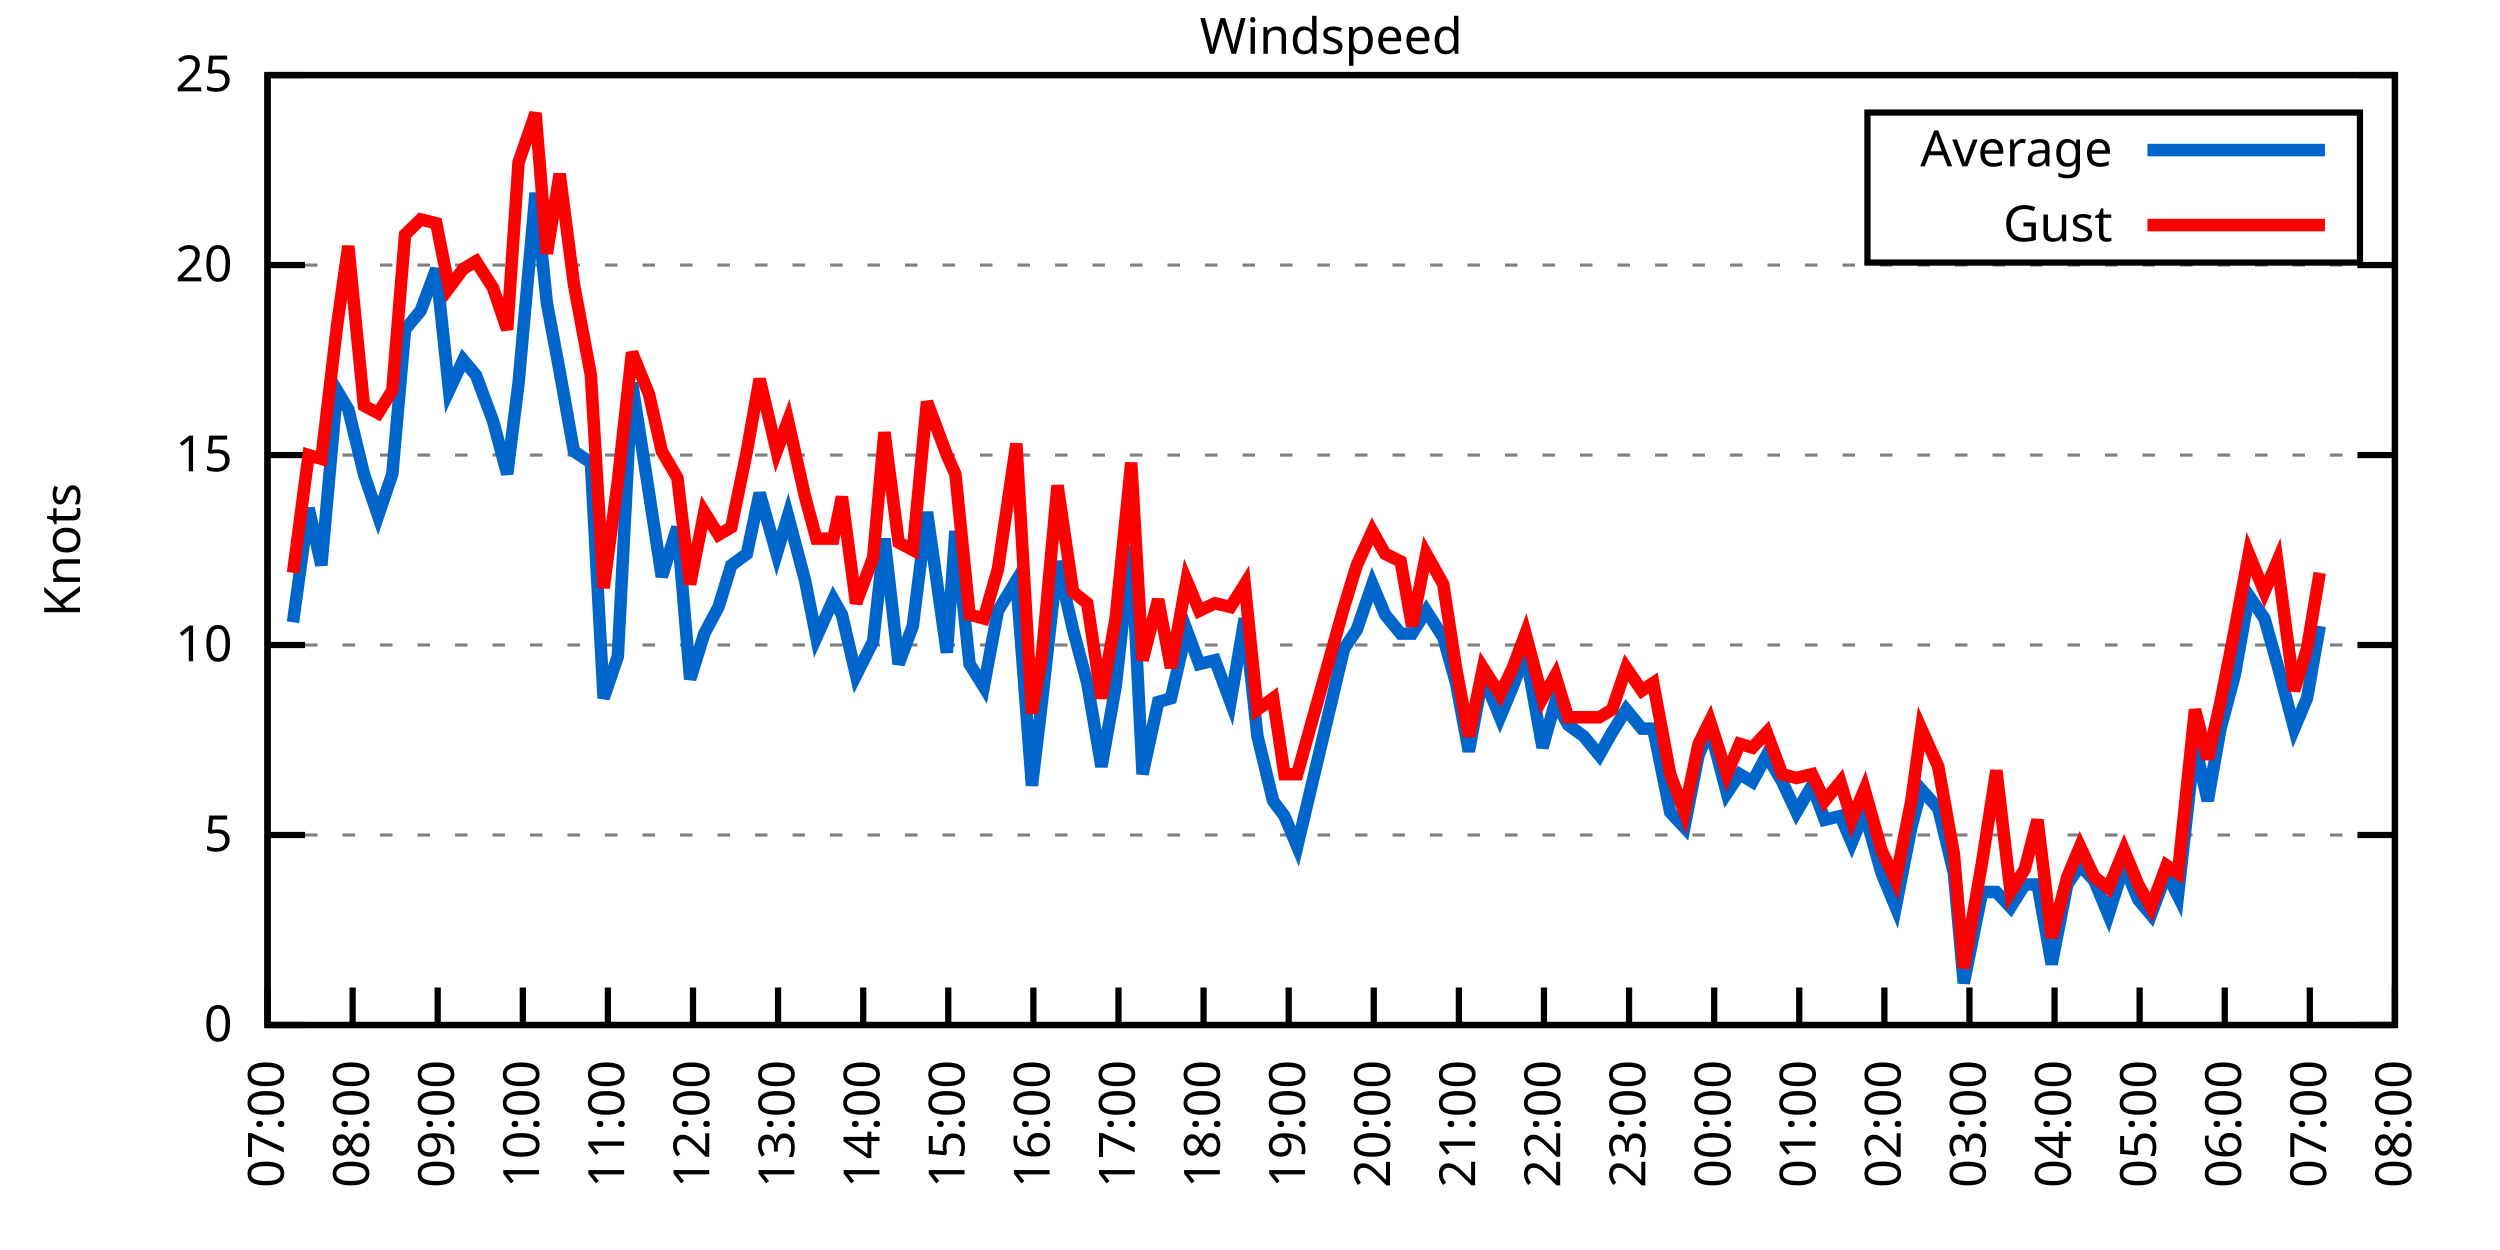
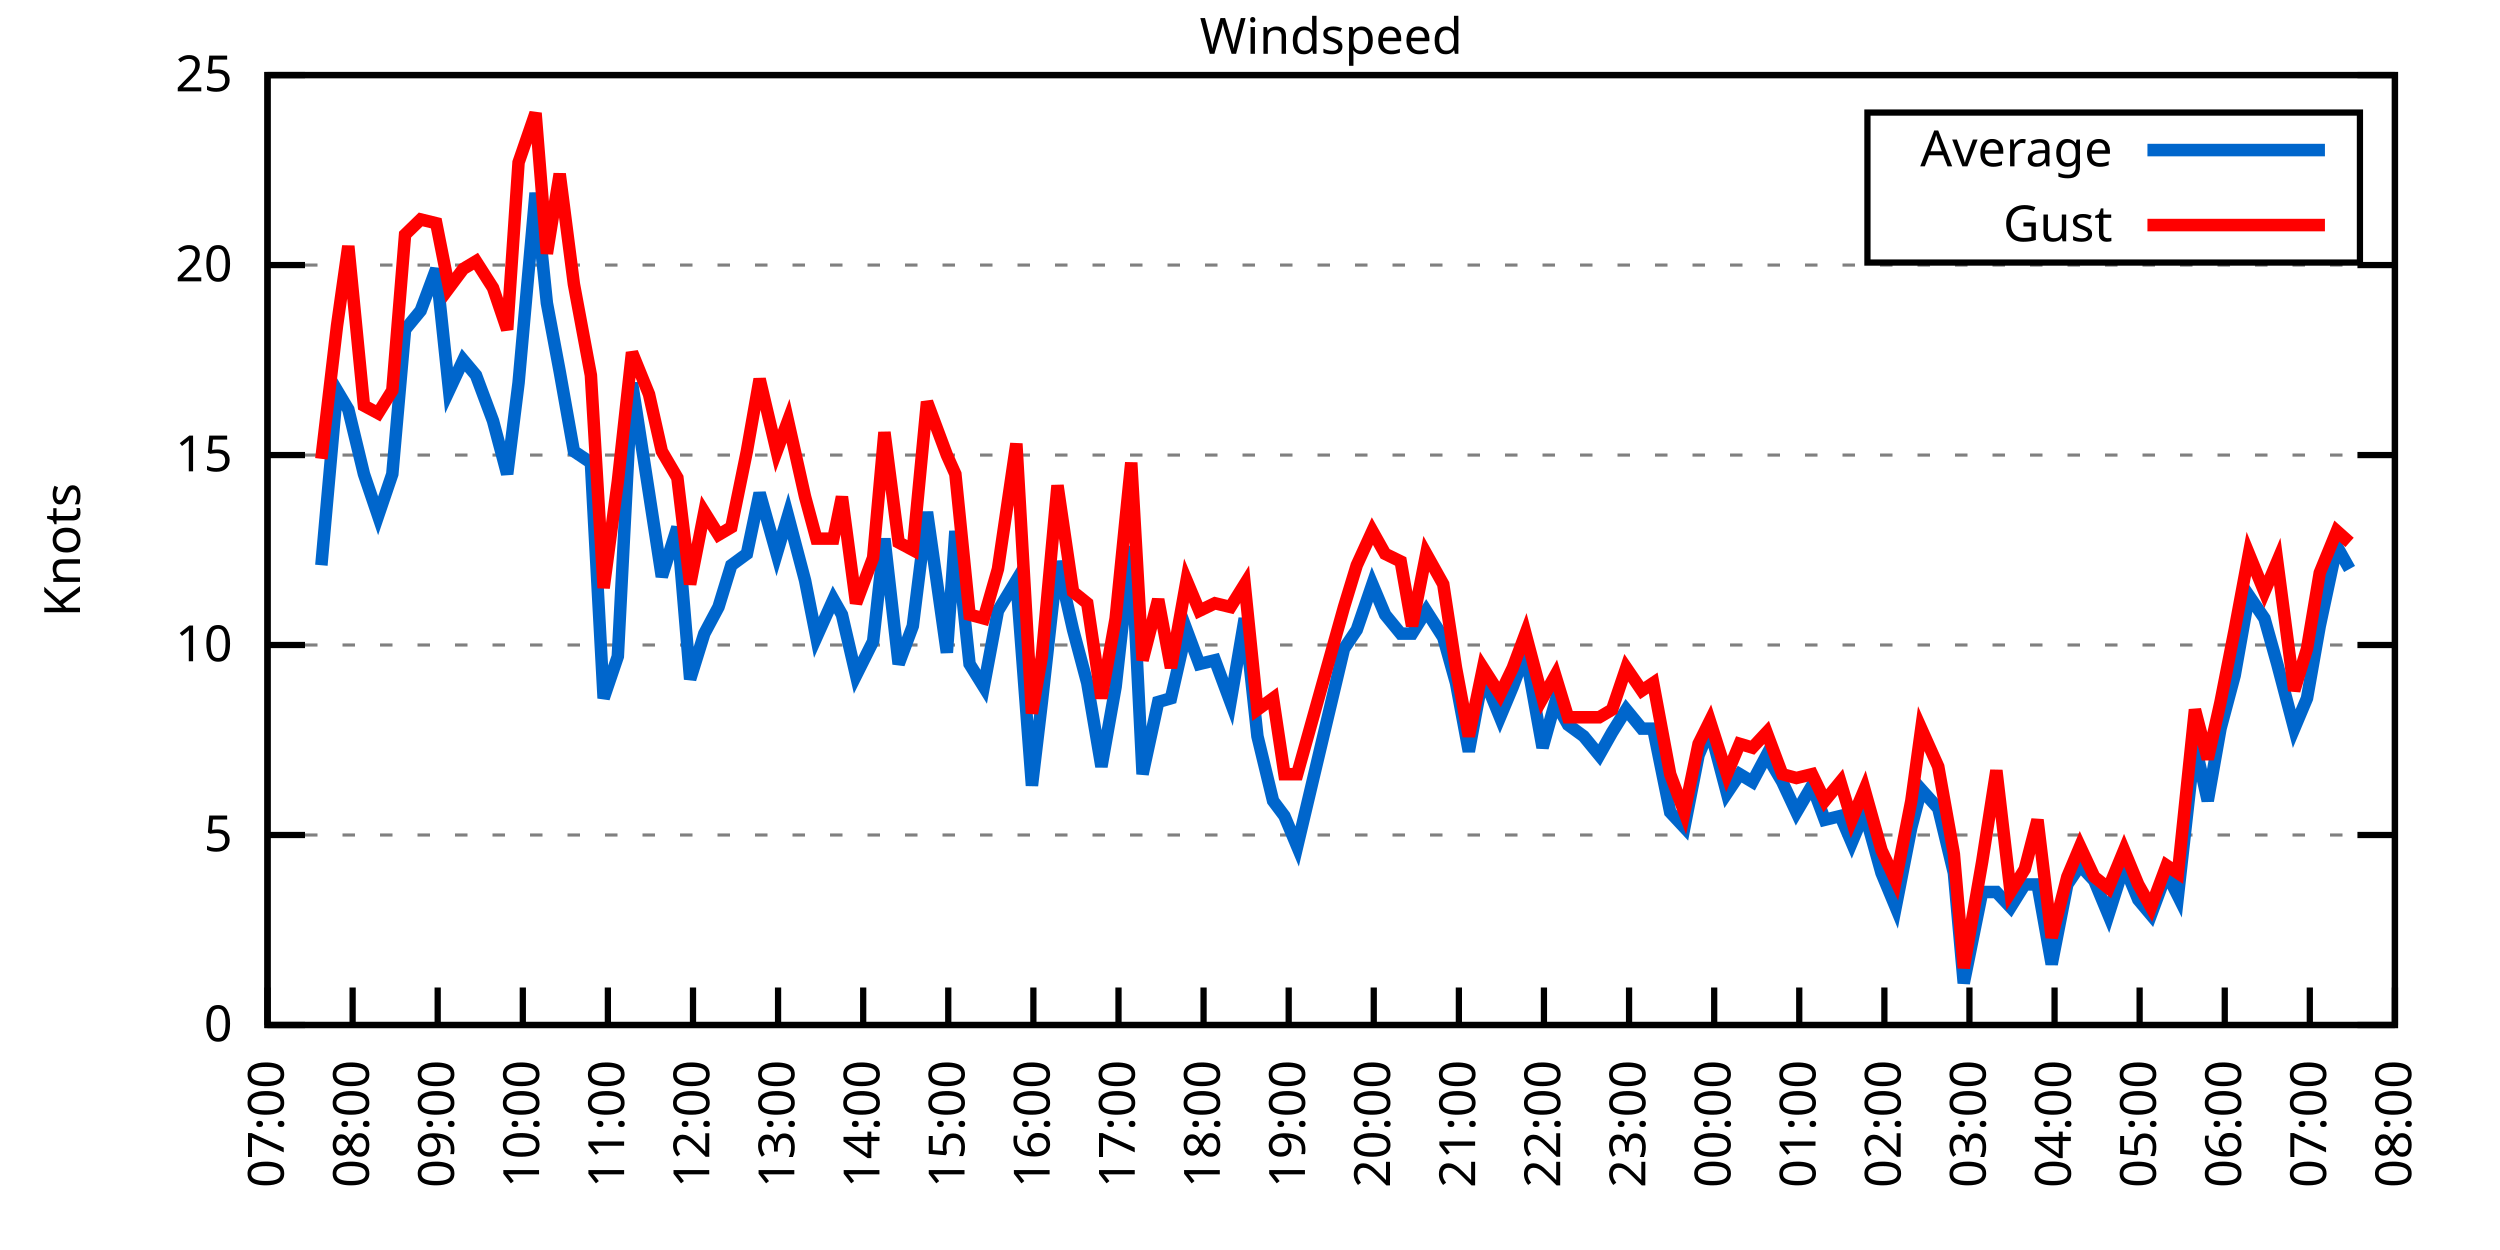
<svg xmlns="http://www.w3.org/2000/svg" xmlns:xlink="http://www.w3.org/1999/xlink" width="400" height="200" viewBox="0 0 400 200">
  <g id="gnuplot_canvas">
    <rect x="0" y="0" width="400" height="200" fill="none" />
    <defs>
      <circle id="gpDot" r="0.5" stroke-width="0.5" stroke="currentColor" />
      <path id="gpPt0" stroke-width="0.333" stroke="currentColor" d="M-1,0 h2 M0,-1 v2" />
      <path id="gpPt1" stroke-width="0.333" stroke="currentColor" d="M-1,-1 L1,1 M1,-1 L-1,1" />
      <path id="gpPt2" stroke-width="0.333" stroke="currentColor" d="M-1,0 L1,0 M0,-1 L0,1 M-1,-1 L1,1 M-1,1 L1,-1" />
      <rect id="gpPt3" stroke-width="0.333" stroke="currentColor" x="-1" y="-1" width="2" height="2" />
      <rect id="gpPt4" stroke-width="0.333" stroke="currentColor" fill="currentColor" x="-1" y="-1" width="2" height="2" />
      <circle id="gpPt5" stroke-width="0.333" stroke="currentColor" cx="0" cy="0" r="1" />
      <use xlink:href="#gpPt5" id="gpPt6" fill="currentColor" stroke="none" />
      <path id="gpPt7" stroke-width="0.333" stroke="currentColor" d="M0,-1.33 L-1.33,0.67 L1.33,0.67 z" />
      <use xlink:href="#gpPt7" id="gpPt8" fill="currentColor" stroke="none" />
      <use xlink:href="#gpPt7" id="gpPt9" stroke="currentColor" transform="rotate(180)" />
      <use xlink:href="#gpPt9" id="gpPt10" fill="currentColor" stroke="none" />
      <use xlink:href="#gpPt3" id="gpPt11" stroke="currentColor" transform="rotate(45)" />
      <use xlink:href="#gpPt11" id="gpPt12" fill="currentColor" stroke="none" />
      <path id="gpPt13" stroke-width="0.333" stroke="currentColor" d="M0,1.330 L1.265,0.411 L0.782,-1.067 L-0.782,-1.076 L-1.265,0.411 z" />
      <use xlink:href="#gpPt13" id="gpPt14" fill="currentColor" stroke="none" />
      <filter id="textbox" filterUnits="objectBoundingBox" x="0" y="0" height="1" width="1">
        <feFlood flood-color="white" flood-opacity="1" result="bgnd" />
        <feComposite in="SourceGraphic" in2="bgnd" operator="atop" />
      </filter>
      <filter id="greybox" filterUnits="objectBoundingBox" x="0" y="0" height="1" width="1">
        <feFlood flood-color="lightgrey" flood-opacity="1" result="grey" />
        <feComposite in="SourceGraphic" in2="grey" operator="atop" />
      </filter>
    </defs>
    <g fill="none" color="white" stroke="currentColor" stroke-width="1.00" stroke-linecap="butt" stroke-linejoin="miter">
</g>
    <g fill="none" color="black" stroke="currentColor" stroke-width="1.00" stroke-linecap="butt" stroke-linejoin="miter">
      <g stroke="none" shape-rendering="crispEdges">
        <polygon fill="rgb(255, 255, 255)" points="42.80,164.00 383.18,164.00 383.18,12.02 42.80,12.02 " />
      </g>
    </g>
    <g fill="none" color="black" stroke="currentColor" stroke-width="1.00" stroke-linecap="butt" stroke-linejoin="miter">
</g>
    <g fill="none" color="black" stroke="black" stroke-width="0.50" stroke-linecap="butt" stroke-linejoin="miter">
</g>
    <g fill="none" color="gray" stroke="currentColor" stroke-width="0.50" stroke-linecap="butt" stroke-linejoin="miter">
      <path stroke="gray" stroke-dasharray="2,4" class="gridline" d="M42.80,164.00 L383.19,164.00  " />
    </g>
    <g fill="none" color="gray" stroke="gray" stroke-width="1.00" stroke-linecap="butt" stroke-linejoin="miter">
</g>
    <g fill="none" color="black" stroke="currentColor" stroke-width="1.00" stroke-linecap="butt" stroke-linejoin="miter">
      <path stroke="black" d="M42.80,164.00 L48.80,164.00 M383.19,164.00 L377.19,164.00  " />
      <g transform="translate(37.20,166.60)" stroke="none" fill="black" font-family="Sans" font-size="8.00" text-anchor="end">
        <text>
          <tspan font-family="Sans"> 0</tspan>
        </text>
      </g>
    </g>
    <g fill="none" color="black" stroke="currentColor" stroke-width="1.00" stroke-linecap="butt" stroke-linejoin="miter">
</g>
    <g fill="none" color="black" stroke="black" stroke-width="0.50" stroke-linecap="butt" stroke-linejoin="miter">
</g>
    <g fill="none" color="gray" stroke="currentColor" stroke-width="0.50" stroke-linecap="butt" stroke-linejoin="miter">
      <path stroke="gray" stroke-dasharray="2,4" class="gridline" d="M42.80,133.60 L383.19,133.60  " />
    </g>
    <g fill="none" color="gray" stroke="gray" stroke-width="1.00" stroke-linecap="butt" stroke-linejoin="miter">
</g>
    <g fill="none" color="black" stroke="currentColor" stroke-width="1.00" stroke-linecap="butt" stroke-linejoin="miter">
      <path stroke="black" d="M42.80,133.60 L48.80,133.60 M383.19,133.60 L377.19,133.60  " />
      <g transform="translate(37.20,136.20)" stroke="none" fill="black" font-family="Sans" font-size="8.00" text-anchor="end">
        <text>
          <tspan font-family="Sans"> 5</tspan>
        </text>
      </g>
    </g>
    <g fill="none" color="black" stroke="currentColor" stroke-width="1.00" stroke-linecap="butt" stroke-linejoin="miter">
</g>
    <g fill="none" color="black" stroke="black" stroke-width="0.50" stroke-linecap="butt" stroke-linejoin="miter">
</g>
    <g fill="none" color="gray" stroke="currentColor" stroke-width="0.50" stroke-linecap="butt" stroke-linejoin="miter">
      <path stroke="gray" stroke-dasharray="2,4" class="gridline" d="M42.80,103.20 L383.19,103.20  " />
    </g>
    <g fill="none" color="gray" stroke="gray" stroke-width="1.00" stroke-linecap="butt" stroke-linejoin="miter">
</g>
    <g fill="none" color="black" stroke="currentColor" stroke-width="1.00" stroke-linecap="butt" stroke-linejoin="miter">
      <path stroke="black" d="M42.80,103.20 L48.80,103.20 M383.19,103.20 L377.19,103.20  " />
      <g transform="translate(37.20,105.80)" stroke="none" fill="black" font-family="Sans" font-size="8.00" text-anchor="end">
        <text>
          <tspan font-family="Sans"> 10</tspan>
        </text>
      </g>
    </g>
    <g fill="none" color="black" stroke="currentColor" stroke-width="1.00" stroke-linecap="butt" stroke-linejoin="miter">
</g>
    <g fill="none" color="black" stroke="black" stroke-width="0.50" stroke-linecap="butt" stroke-linejoin="miter">
</g>
    <g fill="none" color="gray" stroke="currentColor" stroke-width="0.50" stroke-linecap="butt" stroke-linejoin="miter">
      <path stroke="gray" stroke-dasharray="2,4" class="gridline" d="M42.80,72.81 L383.19,72.81  " />
    </g>
    <g fill="none" color="gray" stroke="gray" stroke-width="1.00" stroke-linecap="butt" stroke-linejoin="miter">
</g>
    <g fill="none" color="black" stroke="currentColor" stroke-width="1.00" stroke-linecap="butt" stroke-linejoin="miter">
      <path stroke="black" d="M42.80,72.81 L48.80,72.81 M383.19,72.81 L377.19,72.81  " />
      <g transform="translate(37.20,75.41)" stroke="none" fill="black" font-family="Sans" font-size="8.00" text-anchor="end">
        <text>
          <tspan font-family="Sans"> 15</tspan>
        </text>
      </g>
    </g>
    <g fill="none" color="black" stroke="currentColor" stroke-width="1.00" stroke-linecap="butt" stroke-linejoin="miter">
</g>
    <g fill="none" color="black" stroke="black" stroke-width="0.50" stroke-linecap="butt" stroke-linejoin="miter">
</g>
    <g fill="none" color="gray" stroke="currentColor" stroke-width="0.50" stroke-linecap="butt" stroke-linejoin="miter">
      <path stroke="gray" stroke-dasharray="2,4" class="gridline" d="M42.80,42.41 L383.19,42.41  " />
    </g>
    <g fill="none" color="gray" stroke="gray" stroke-width="1.00" stroke-linecap="butt" stroke-linejoin="miter">
</g>
    <g fill="none" color="black" stroke="currentColor" stroke-width="1.00" stroke-linecap="butt" stroke-linejoin="miter">
      <path stroke="black" d="M42.80,42.41 L48.80,42.41 M383.19,42.41 L377.19,42.41  " />
      <g transform="translate(37.20,45.01)" stroke="none" fill="black" font-family="Sans" font-size="8.00" text-anchor="end">
        <text>
          <tspan font-family="Sans"> 20</tspan>
        </text>
      </g>
    </g>
    <g fill="none" color="black" stroke="currentColor" stroke-width="1.00" stroke-linecap="butt" stroke-linejoin="miter">
</g>
    <g fill="none" color="black" stroke="black" stroke-width="0.50" stroke-linecap="butt" stroke-linejoin="miter">
</g>
    <g fill="none" color="gray" stroke="currentColor" stroke-width="0.50" stroke-linecap="butt" stroke-linejoin="miter">
      <path stroke="gray" stroke-dasharray="2,4" class="gridline" d="M42.80,12.01 L383.19,12.01  " />
    </g>
    <g fill="none" color="gray" stroke="gray" stroke-width="1.00" stroke-linecap="butt" stroke-linejoin="miter">
</g>
    <g fill="none" color="black" stroke="currentColor" stroke-width="1.00" stroke-linecap="butt" stroke-linejoin="miter">
      <path stroke="black" d="M42.80,12.01 L48.80,12.01 M383.19,12.01 L377.19,12.01  " />
      <g transform="translate(37.20,14.61)" stroke="none" fill="black" font-family="Sans" font-size="8.00" text-anchor="end">
        <text>
          <tspan font-family="Sans"> 25</tspan>
        </text>
      </g>
    </g>
    <g fill="none" color="black" stroke="currentColor" stroke-width="1.00" stroke-linecap="butt" stroke-linejoin="miter">
      <path stroke="black" d="M42.80,164.00 L42.80,158.00  " />
      <g transform="translate(45.40,169.60) rotate(270.00)" stroke="none" fill="black" font-family="Sans" font-size="8.00" text-anchor="end">
        <text>
          <tspan font-family="Sans">07:00</tspan>
        </text>
      </g>
    </g>
    <g fill="none" color="black" stroke="currentColor" stroke-width="1.00" stroke-linecap="butt" stroke-linejoin="miter">
      <path stroke="black" d="M56.42,164.00 L56.42,158.00  " />
      <g transform="translate(59.02,169.60) rotate(270.00)" stroke="none" fill="black" font-family="Sans" font-size="8.00" text-anchor="end">
        <text>
          <tspan font-family="Sans">08:00</tspan>
        </text>
      </g>
    </g>
    <g fill="none" color="black" stroke="currentColor" stroke-width="1.00" stroke-linecap="butt" stroke-linejoin="miter">
      <path stroke="black" d="M70.03,164.00 L70.03,158.00  " />
      <g transform="translate(72.63,169.60) rotate(270.00)" stroke="none" fill="black" font-family="Sans" font-size="8.00" text-anchor="end">
        <text>
          <tspan font-family="Sans">09:00</tspan>
        </text>
      </g>
    </g>
    <g fill="none" color="black" stroke="currentColor" stroke-width="1.00" stroke-linecap="butt" stroke-linejoin="miter">
      <path stroke="black" d="M83.65,164.00 L83.65,158.00  " />
      <g transform="translate(86.25,169.60) rotate(270.00)" stroke="none" fill="black" font-family="Sans" font-size="8.00" text-anchor="end">
        <text>
          <tspan font-family="Sans">10:00</tspan>
        </text>
      </g>
    </g>
    <g fill="none" color="black" stroke="currentColor" stroke-width="1.00" stroke-linecap="butt" stroke-linejoin="miter">
      <path stroke="black" d="M97.26,164.00 L97.26,158.00  " />
      <g transform="translate(99.86,169.60) rotate(270.00)" stroke="none" fill="black" font-family="Sans" font-size="8.00" text-anchor="end">
        <text>
          <tspan font-family="Sans">11:00</tspan>
        </text>
      </g>
    </g>
    <g fill="none" color="black" stroke="currentColor" stroke-width="1.00" stroke-linecap="butt" stroke-linejoin="miter">
      <path stroke="black" d="M110.88,164.00 L110.88,158.00  " />
      <g transform="translate(113.48,169.60) rotate(270.00)" stroke="none" fill="black" font-family="Sans" font-size="8.00" text-anchor="end">
        <text>
          <tspan font-family="Sans">12:00</tspan>
        </text>
      </g>
    </g>
    <g fill="none" color="black" stroke="currentColor" stroke-width="1.00" stroke-linecap="butt" stroke-linejoin="miter">
      <path stroke="black" d="M124.49,164.00 L124.49,158.00  " />
      <g transform="translate(127.09,169.60) rotate(270.00)" stroke="none" fill="black" font-family="Sans" font-size="8.00" text-anchor="end">
        <text>
          <tspan font-family="Sans">13:00</tspan>
        </text>
      </g>
    </g>
    <g fill="none" color="black" stroke="currentColor" stroke-width="1.00" stroke-linecap="butt" stroke-linejoin="miter">
      <path stroke="black" d="M138.11,164.00 L138.11,158.00  " />
      <g transform="translate(140.71,169.60) rotate(270.00)" stroke="none" fill="black" font-family="Sans" font-size="8.00" text-anchor="end">
        <text>
          <tspan font-family="Sans">14:00</tspan>
        </text>
      </g>
    </g>
    <g fill="none" color="black" stroke="currentColor" stroke-width="1.00" stroke-linecap="butt" stroke-linejoin="miter">
      <path stroke="black" d="M151.72,164.00 L151.72,158.00  " />
      <g transform="translate(154.32,169.60) rotate(270.00)" stroke="none" fill="black" font-family="Sans" font-size="8.00" text-anchor="end">
        <text>
          <tspan font-family="Sans">15:00</tspan>
        </text>
      </g>
    </g>
    <g fill="none" color="black" stroke="currentColor" stroke-width="1.00" stroke-linecap="butt" stroke-linejoin="miter">
      <path stroke="black" d="M165.34,164.00 L165.34,158.00  " />
      <g transform="translate(167.94,169.60) rotate(270.00)" stroke="none" fill="black" font-family="Sans" font-size="8.00" text-anchor="end">
        <text>
          <tspan font-family="Sans">16:00</tspan>
        </text>
      </g>
    </g>
    <g fill="none" color="black" stroke="currentColor" stroke-width="1.00" stroke-linecap="butt" stroke-linejoin="miter">
      <path stroke="black" d="M178.96,164.00 L178.96,158.00  " />
      <g transform="translate(181.56,169.60) rotate(270.00)" stroke="none" fill="black" font-family="Sans" font-size="8.00" text-anchor="end">
        <text>
          <tspan font-family="Sans">17:00</tspan>
        </text>
      </g>
    </g>
    <g fill="none" color="black" stroke="currentColor" stroke-width="1.00" stroke-linecap="butt" stroke-linejoin="miter">
      <path stroke="black" d="M192.57,164.00 L192.57,158.00  " />
      <g transform="translate(195.17,169.60) rotate(270.00)" stroke="none" fill="black" font-family="Sans" font-size="8.00" text-anchor="end">
        <text>
          <tspan font-family="Sans">18:00</tspan>
        </text>
      </g>
    </g>
    <g fill="none" color="black" stroke="currentColor" stroke-width="1.00" stroke-linecap="butt" stroke-linejoin="miter">
      <path stroke="black" d="M206.19,164.00 L206.19,158.00  " />
      <g transform="translate(208.79,169.60) rotate(270.00)" stroke="none" fill="black" font-family="Sans" font-size="8.00" text-anchor="end">
        <text>
          <tspan font-family="Sans">19:00</tspan>
        </text>
      </g>
    </g>
    <g fill="none" color="black" stroke="currentColor" stroke-width="1.00" stroke-linecap="butt" stroke-linejoin="miter">
      <path stroke="black" d="M219.80,164.00 L219.80,158.00  " />
      <g transform="translate(222.40,169.60) rotate(270.00)" stroke="none" fill="black" font-family="Sans" font-size="8.00" text-anchor="end">
        <text>
          <tspan font-family="Sans">20:00</tspan>
        </text>
      </g>
    </g>
    <g fill="none" color="black" stroke="currentColor" stroke-width="1.00" stroke-linecap="butt" stroke-linejoin="miter">
      <path stroke="black" d="M233.42,164.00 L233.42,158.00  " />
      <g transform="translate(236.02,169.60) rotate(270.00)" stroke="none" fill="black" font-family="Sans" font-size="8.00" text-anchor="end">
        <text>
          <tspan font-family="Sans">21:00</tspan>
        </text>
      </g>
    </g>
    <g fill="none" color="black" stroke="currentColor" stroke-width="1.00" stroke-linecap="butt" stroke-linejoin="miter">
      <path stroke="black" d="M247.03,164.00 L247.03,158.00  " />
      <g transform="translate(249.63,169.60) rotate(270.00)" stroke="none" fill="black" font-family="Sans" font-size="8.00" text-anchor="end">
        <text>
          <tspan font-family="Sans">22:00</tspan>
        </text>
      </g>
    </g>
    <g fill="none" color="black" stroke="currentColor" stroke-width="1.00" stroke-linecap="butt" stroke-linejoin="miter">
      <path stroke="black" d="M260.65,164.00 L260.65,158.00  " />
      <g transform="translate(263.25,169.60) rotate(270.00)" stroke="none" fill="black" font-family="Sans" font-size="8.00" text-anchor="end">
        <text>
          <tspan font-family="Sans">23:00</tspan>
        </text>
      </g>
    </g>
    <g fill="none" color="black" stroke="currentColor" stroke-width="1.00" stroke-linecap="butt" stroke-linejoin="miter">
      <path stroke="black" d="M274.27,164.00 L274.27,158.00  " />
      <g transform="translate(276.87,169.60) rotate(270.00)" stroke="none" fill="black" font-family="Sans" font-size="8.00" text-anchor="end">
        <text>
          <tspan font-family="Sans">00:00</tspan>
        </text>
      </g>
    </g>
    <g fill="none" color="black" stroke="currentColor" stroke-width="1.00" stroke-linecap="butt" stroke-linejoin="miter">
      <path stroke="black" d="M287.88,164.00 L287.88,158.00  " />
      <g transform="translate(290.48,169.60) rotate(270.00)" stroke="none" fill="black" font-family="Sans" font-size="8.00" text-anchor="end">
        <text>
          <tspan font-family="Sans">01:00</tspan>
        </text>
      </g>
    </g>
    <g fill="none" color="black" stroke="currentColor" stroke-width="1.00" stroke-linecap="butt" stroke-linejoin="miter">
      <path stroke="black" d="M301.50,164.00 L301.50,158.00  " />
      <g transform="translate(304.10,169.60) rotate(270.00)" stroke="none" fill="black" font-family="Sans" font-size="8.00" text-anchor="end">
        <text>
          <tspan font-family="Sans">02:00</tspan>
        </text>
      </g>
    </g>
    <g fill="none" color="black" stroke="currentColor" stroke-width="1.00" stroke-linecap="butt" stroke-linejoin="miter">
      <path stroke="black" d="M315.11,164.00 L315.11,158.00  " />
      <g transform="translate(317.71,169.60) rotate(270.00)" stroke="none" fill="black" font-family="Sans" font-size="8.00" text-anchor="end">
        <text>
          <tspan font-family="Sans">03:00</tspan>
        </text>
      </g>
    </g>
    <g fill="none" color="black" stroke="currentColor" stroke-width="1.00" stroke-linecap="butt" stroke-linejoin="miter">
      <path stroke="black" d="M328.73,164.00 L328.73,158.00  " />
      <g transform="translate(331.33,169.60) rotate(270.00)" stroke="none" fill="black" font-family="Sans" font-size="8.00" text-anchor="end">
        <text>
          <tspan font-family="Sans">04:00</tspan>
        </text>
      </g>
    </g>
    <g fill="none" color="black" stroke="currentColor" stroke-width="1.00" stroke-linecap="butt" stroke-linejoin="miter">
      <path stroke="black" d="M342.34,164.00 L342.34,158.00  " />
      <g transform="translate(344.94,169.60) rotate(270.00)" stroke="none" fill="black" font-family="Sans" font-size="8.00" text-anchor="end">
        <text>
          <tspan font-family="Sans">05:00</tspan>
        </text>
      </g>
    </g>
    <g fill="none" color="black" stroke="currentColor" stroke-width="1.00" stroke-linecap="butt" stroke-linejoin="miter">
      <path stroke="black" d="M355.96,164.00 L355.96,158.00  " />
      <g transform="translate(358.56,169.60) rotate(270.00)" stroke="none" fill="black" font-family="Sans" font-size="8.00" text-anchor="end">
        <text>
          <tspan font-family="Sans">06:00</tspan>
        </text>
      </g>
    </g>
    <g fill="none" color="black" stroke="currentColor" stroke-width="1.00" stroke-linecap="butt" stroke-linejoin="miter">
      <path stroke="black" d="M369.57,164.00 L369.57,158.00  " />
      <g transform="translate(372.17,169.60) rotate(270.00)" stroke="none" fill="black" font-family="Sans" font-size="8.00" text-anchor="end">
        <text>
          <tspan font-family="Sans">07:00</tspan>
        </text>
      </g>
    </g>
    <g fill="none" color="black" stroke="currentColor" stroke-width="1.00" stroke-linecap="butt" stroke-linejoin="miter">
      <path stroke="black" d="M383.19,164.00 L383.19,158.00  " />
      <g transform="translate(385.79,169.60) rotate(270.00)" stroke="none" fill="black" font-family="Sans" font-size="8.00" text-anchor="end">
        <text>
          <tspan font-family="Sans">08:00</tspan>
        </text>
      </g>
    </g>
    <g fill="none" color="black" stroke="currentColor" stroke-width="1.00" stroke-linecap="butt" stroke-linejoin="miter">
</g>
    <g fill="none" color="black" stroke="currentColor" stroke-width="1.00" stroke-linecap="butt" stroke-linejoin="miter">
      <path stroke="black" d="M42.80,12.01 L42.80,164.00 L383.19,164.00 L383.19,12.01 L42.80,12.01 Z  " />
    </g>
    <g fill="none" color="black" stroke="currentColor" stroke-width="1.00" stroke-linecap="butt" stroke-linejoin="miter">
</g>
    <g fill="none" color="black" stroke="currentColor" stroke-width="1.00" stroke-linecap="butt" stroke-linejoin="miter">
      <path stroke="black" d="M298.79,42.01 L298.79,18.01 L377.59,18.01 L377.59,42.01 L298.79,42.01 Z  " />
    </g>
    <g id="Windspeed_plot_1">
      <g fill="none" color="white" stroke="black" stroke-width="2.00" stroke-linecap="butt" stroke-linejoin="miter">
</g>
      <g fill="none" color="black" stroke="currentColor" stroke-width="2.00" stroke-linecap="butt" stroke-linejoin="miter">
        <g transform="translate(337.99,26.61)" stroke="none" fill="black" font-family="Sans" font-size="8.00" text-anchor="end">
          <text>
            <tspan font-family="Sans">Average</tspan>
          </text>
        </g>
      </g>
      <g fill="none" color="black" stroke="currentColor" stroke-width="2.00" stroke-linecap="butt" stroke-linejoin="miter">
-         <path stroke="rgb(  0, 102, 204)" d="M343.59,24.01 L371.99,24.01 M46.88,99.56 L49.38,81.32 L51.42,90.44 L53.92,62.47 L55.73,65.51 L58.23,75.85   L60.50,82.53 L62.77,75.85 L64.81,52.74 L67.31,49.70 L69.80,43.02 L71.85,62.47 L74.12,57.61 L76.16,60.04   L78.88,67.33 L81.15,75.85 L82.97,61.25 L85.69,30.86 L87.50,48.49 L89.55,59.43 L91.82,72.20 L94.54,74.02   L96.58,111.72 L98.85,105.03 L101.12,61.25 L103.84,78.89 L105.89,92.26 L108.38,84.36 L110.42,108.68 L112.69,101.38   L114.96,97.12 L117.01,90.44 L119.50,88.61 L121.54,78.89 L124.27,88.61 L126.08,82.53 L128.81,92.87 L130.62,101.99   L133.34,95.91 L134.71,98.34 L136.97,108.07 L139.70,102.60 L141.51,86.18 L143.78,106.24 L146.05,100.16 L148.32,81.93   L151.50,104.42 L152.86,84.97 L155.13,106.24 L157.40,109.89 L159.67,97.73 L162.62,92.87 L165.11,125.70 L166.70,112.32   L169.20,89.83 L171.69,100.77 L173.96,109.28 L176.23,122.66 L178.50,109.89 L181.00,87.40 L182.81,123.87 L185.31,112.32   L187.35,111.72 L189.85,100.77 L191.89,106.24 L194.39,105.64 L196.88,112.32 L199.15,98.95 L201.19,117.80 L203.69,128.13   L205.51,130.56 L207.55,135.43 L215.04,103.81 L217.08,100.77 L219.58,93.48 L221.62,98.34 L224.11,101.38 L225.93,101.38   L228.20,97.73 L230.92,101.99 L232.96,109.28 L235.01,120.23 L237.28,108.07 L240.00,114.76 L242.04,109.89 L244.08,104.42   L246.81,119.62 L248.85,112.32 L250.89,115.97 L253.39,117.80 L255.88,120.83 L257.93,117.19 L260.20,113.54 L262.69,116.58   L264.51,116.58 L267.23,129.95 L269.50,132.39 L271.77,120.83 L273.58,116.58 L276.31,126.91 L278.35,123.87 L280.39,125.09   L282.66,120.83 L285.16,125.09 L287.43,129.95 L289.92,125.70 L291.97,131.17 L294.46,130.56 L296.28,134.82 L298.32,129.95   L301.04,139.68 L303.31,145.15 L305.81,132.39 L307.40,126.31 L310.12,129.35 L312.62,139.68 L314.20,157.31 L317.15,142.72   L319.42,142.72 L321.69,145.15 L323.96,141.51 L326.00,141.51 L328.27,154.27 L330.77,141.51 L332.81,138.47 L335.08,140.90   L337.35,146.37 L339.85,138.47 L342.12,143.94 L344.16,146.37 L346.65,139.68 L348.47,143.33 L351.19,119.01 L353.24,128.13   L355.28,116.58 L357.55,108.07 L359.82,95.30 L362.31,98.95 L364.36,106.24 L367.08,116.58 L369.12,111.72 L371.16,100.16    " />
+         <path stroke="rgb(  0, 102, 204)" d="M343.59,24.01 L371.99,24.01 M51.42,90.44 L53.92,62.47 L55.73,65.51 L58.23,75.85 L60.50,82.53 L62.77,75.85   L64.81,52.74 L67.31,49.70 L69.80,43.02 L71.85,62.47 L74.12,57.61 L76.16,60.04 L78.88,67.33 L81.15,75.85   L82.97,61.25 L85.69,30.86 L87.50,48.49 L89.55,59.43 L91.82,72.20 L94.54,74.02 L96.58,111.72 L98.85,105.03   L101.12,61.25 L103.84,78.89 L105.89,92.26 L108.38,84.36 L110.42,108.68 L112.69,101.38 L114.96,97.12 L117.01,90.44   L119.50,88.61 L121.54,78.89 L124.27,88.61 L126.08,82.53 L128.81,92.87 L130.62,101.99 L133.34,95.91 L134.71,98.34   L136.97,108.07 L139.70,102.60 L141.51,86.18 L143.78,106.24 L146.05,100.16 L148.32,81.93 L151.50,104.42 L152.86,84.97   L155.13,106.24 L157.40,109.89 L159.67,97.73 L162.62,92.87 L165.11,125.70 L166.70,112.32 L169.20,89.83 L171.69,100.77   L173.96,109.28 L176.23,122.66 L178.50,109.89 L181.00,87.40 L182.81,123.87 L185.31,112.32 L187.35,111.72 L189.85,100.77   L191.89,106.24 L194.39,105.64 L196.88,112.32 L199.15,98.95 L201.19,117.80 L203.69,128.13 L205.51,130.56 L207.55,135.43   L215.04,103.81 L217.08,100.77 L219.58,93.48 L221.62,98.34 L224.11,101.38 L225.93,101.38 L228.20,97.73 L230.92,101.99   L232.96,109.28 L235.01,120.23 L237.28,108.07 L240.00,114.76 L242.04,109.89 L244.08,104.42 L246.81,119.62 L248.85,112.32   L250.89,115.97 L253.39,117.80 L255.88,120.83 L257.93,117.19 L260.20,113.54 L262.69,116.58 L264.51,116.58 L267.23,129.95   L269.50,132.39 L271.77,120.83 L273.58,116.58 L276.31,126.91 L278.35,123.87 L280.39,125.09 L282.66,120.83 L285.16,125.09   L287.43,129.95 L289.92,125.70 L291.97,131.17 L294.46,130.56 L296.28,134.82 L298.32,129.95 L301.04,139.68 L303.31,145.15   L305.81,132.39 L307.40,126.31 L310.12,129.35 L312.62,139.68 L314.20,157.31 L317.15,142.72 L319.42,142.72 L321.69,145.15   L323.96,141.51 L326.00,141.51 L328.27,154.27 L330.77,141.51 L332.81,138.47 L335.08,140.90 L337.35,146.37 L339.85,138.47   L342.12,143.94 L344.16,146.37 L346.65,139.68 L348.47,143.33 L351.19,119.01 L353.24,128.13 L355.28,116.58 L357.55,108.07   L359.82,95.30 L362.31,98.95 L364.36,106.24 L367.08,116.58 L369.12,111.72 L371.16,100.16 L373.89,87.40 L375.93,91.04    " />
      </g>
    </g>
    <g id="Windspeed_plot_2">
      <g fill="none" color="black" stroke="currentColor" stroke-width="2.00" stroke-linecap="butt" stroke-linejoin="miter">
        <g transform="translate(337.99,38.61)" stroke="none" fill="black" font-family="Sans" font-size="8.00" text-anchor="end">
          <text>
            <tspan font-family="Sans">Gust</tspan>
          </text>
        </g>
      </g>
      <g fill="none" color="black" stroke="currentColor" stroke-width="2.00" stroke-linecap="butt" stroke-linejoin="miter">
-         <path stroke="rgb(255,   0,   0)" d="M343.59,36.01 L371.99,36.01 M46.88,91.65 L49.38,72.81 L51.42,73.41 L53.92,52.14 L55.73,39.37 L58.23,64.90   L60.50,66.12 L62.77,62.47 L64.81,37.54 L67.31,35.11 L69.80,35.72 L71.85,46.06 L74.12,43.02 L76.16,41.80   L78.88,46.06 L81.15,52.74 L82.97,25.99 L85.69,18.09 L87.50,40.58 L89.55,27.82 L91.82,45.45 L94.54,60.04   L96.58,94.08 L98.85,77.06 L101.12,56.39 L103.84,63.08 L105.89,72.20 L108.38,76.45 L110.42,93.48 L112.69,81.93   L114.96,85.57 L117.01,84.36 L119.50,72.20 L121.54,60.65 L124.27,72.20 L126.08,67.33 L128.81,79.49 L130.62,86.18   L133.34,86.18 L134.71,79.49 L136.97,96.52 L139.70,89.22 L141.51,69.16 L143.78,86.79 L146.05,88.00 L148.32,64.29   L151.50,72.81 L152.86,75.85 L155.13,98.34 L157.40,98.95 L159.67,91.04 L162.62,70.98 L165.11,114.15 L166.70,105.03   L169.20,77.67 L171.69,94.69 L173.96,96.52 L176.23,111.72 L178.50,98.95 L181.00,74.02 L182.81,105.64 L185.31,95.91   L187.35,106.85 L189.85,92.87 L191.89,97.73 L194.39,96.52 L196.88,97.12 L199.15,93.48 L201.19,113.54 L203.69,111.72   L205.51,123.87 L207.55,123.87 L215.04,97.12 L217.08,90.44 L219.58,84.97 L221.62,88.61 L224.11,89.83 L225.93,100.16   L228.20,88.61 L230.92,93.48 L232.96,106.85 L235.01,117.80 L237.28,106.85 L240.00,111.11 L242.04,106.85 L244.08,101.38   L246.81,111.72 L248.85,108.07 L250.89,114.76 L253.39,114.76 L255.88,114.76 L257.93,113.54 L260.20,106.85 L262.69,110.50   L264.51,109.28 L267.23,123.87 L269.50,129.95 L271.77,119.01 L273.58,115.36 L276.31,123.87 L278.35,119.01 L280.39,119.62   L282.66,117.19 L285.16,123.87 L287.43,124.48 L289.92,123.87 L291.97,128.13 L294.46,125.09 L296.28,131.17 L298.32,126.31   L301.04,136.03 L303.31,140.90 L305.81,128.13 L307.40,116.58 L310.12,122.66 L312.62,136.64 L314.20,154.88 L317.15,137.86   L319.42,123.27 L321.69,142.72 L323.96,139.07 L326.00,131.17 L328.27,150.02 L330.77,140.29 L332.81,135.43 L335.08,140.29   L337.35,142.11 L339.85,136.03 L342.12,141.51 L344.16,145.15 L346.65,138.47 L348.47,139.68 L351.19,113.54 L353.24,121.44   L355.28,112.32 L357.55,100.77 L359.82,88.61 L362.31,94.69 L364.36,89.83 L367.08,110.50 L369.12,103.81 L371.16,91.65    " />
+         <path stroke="rgb(255,   0,   0)" d="M343.59,36.01 L371.99,36.01 M51.42,73.41 L53.92,52.14 L55.73,39.37 L58.23,64.90 L60.50,66.12 L62.77,62.47   L64.81,37.54 L67.31,35.11 L69.80,35.72 L71.85,46.06 L74.12,43.02 L76.16,41.80 L78.88,46.06 L81.15,52.74   L82.97,25.99 L85.69,18.09 L87.50,40.58 L89.55,27.82 L91.82,45.45 L94.54,60.04 L96.58,94.08 L98.85,77.06   L101.12,56.39 L103.84,63.08 L105.89,72.20 L108.38,76.45 L110.42,93.48 L112.69,81.93 L114.96,85.57 L117.01,84.36   L119.50,72.20 L121.54,60.65 L124.27,72.20 L126.08,67.33 L128.81,79.49 L130.62,86.18 L133.34,86.18 L134.71,79.49   L136.97,96.52 L139.70,89.22 L141.51,69.16 L143.78,86.79 L146.05,88.00 L148.32,64.29 L151.50,72.81 L152.86,75.85   L155.13,98.34 L157.40,98.95 L159.67,91.04 L162.62,70.98 L165.11,114.15 L166.70,105.03 L169.20,77.67 L171.69,94.69   L173.96,96.52 L176.23,111.72 L178.50,98.95 L181.00,74.02 L182.81,105.64 L185.31,95.91 L187.35,106.85 L189.85,92.87   L191.89,97.73 L194.39,96.52 L196.88,97.12 L199.15,93.48 L201.19,113.54 L203.69,111.72 L205.51,123.87 L207.55,123.87   L215.04,97.12 L217.08,90.44 L219.58,84.97 L221.62,88.61 L224.11,89.83 L225.93,100.16 L228.20,88.61 L230.92,93.48   L232.96,106.85 L235.01,117.80 L237.28,106.85 L240.00,111.11 L242.04,106.85 L244.08,101.38 L246.81,111.72 L248.85,108.07   L250.89,114.76 L253.39,114.76 L255.88,114.76 L257.93,113.54 L260.20,106.85 L262.69,110.50 L264.51,109.28 L267.23,123.87   L269.50,129.95 L271.77,119.01 L273.58,115.36 L276.31,123.87 L278.35,119.01 L280.39,119.62 L282.66,117.19 L285.16,123.87   L287.43,124.48 L289.92,123.87 L291.97,128.13 L294.46,125.09 L296.28,131.17 L298.32,126.31 L301.04,136.03 L303.31,140.90   L305.81,128.13 L307.40,116.58 L310.12,122.66 L312.62,136.64 L314.20,154.88 L317.15,137.86 L319.42,123.27 L321.69,142.72   L323.96,139.07 L326.00,131.17 L328.27,150.02 L330.77,140.29 L332.81,135.43 L335.08,140.29 L337.35,142.11 L339.85,136.03   L342.12,141.51 L344.16,145.15 L346.65,138.47 L348.47,139.68 L351.19,113.54 L353.24,121.44 L355.28,112.32 L357.55,100.77   L359.82,88.61 L362.31,94.69 L364.36,89.83 L367.08,110.50 L369.12,103.81 L371.16,91.65 L373.89,84.97 L375.93,86.79    " />
      </g>
    </g>
    <g fill="none" color="black" stroke="currentColor" stroke-width="2.00" stroke-linecap="butt" stroke-linejoin="miter">
</g>
    <g fill="none" color="black" stroke="black" stroke-width="1.00" stroke-linecap="butt" stroke-linejoin="miter">
</g>
    <g fill="none" color="black" stroke="currentColor" stroke-width="1.00" stroke-linecap="butt" stroke-linejoin="miter">
      <path stroke="black" d="M42.80,12.01 L42.80,164.00 L383.19,164.00 L383.19,12.01 L42.80,12.01 Z  " />
      <g transform="translate(12.80,88.01) rotate(270.00)" stroke="none" fill="black" font-family="Sans" font-size="8.00" text-anchor="middle">
        <text>
          <tspan font-family="Sans">Knots</tspan>
        </text>
      </g>
    </g>
    <g fill="none" color="black" stroke="currentColor" stroke-width="1.00" stroke-linecap="butt" stroke-linejoin="miter">
</g>
    <g fill="none" color="black" stroke="currentColor" stroke-width="1.00" stroke-linecap="butt" stroke-linejoin="miter">
      <g transform="translate(212.99,8.61)" stroke="none" fill="black" font-family="Sans" font-size="8.00" text-anchor="middle">
        <text>
          <tspan font-family="Sans">Windspeed</tspan>
        </text>
      </g>
    </g>
    <g fill="none" color="black" stroke="currentColor" stroke-width="1.00" stroke-linecap="butt" stroke-linejoin="miter">
</g>
  </g>
</svg>
